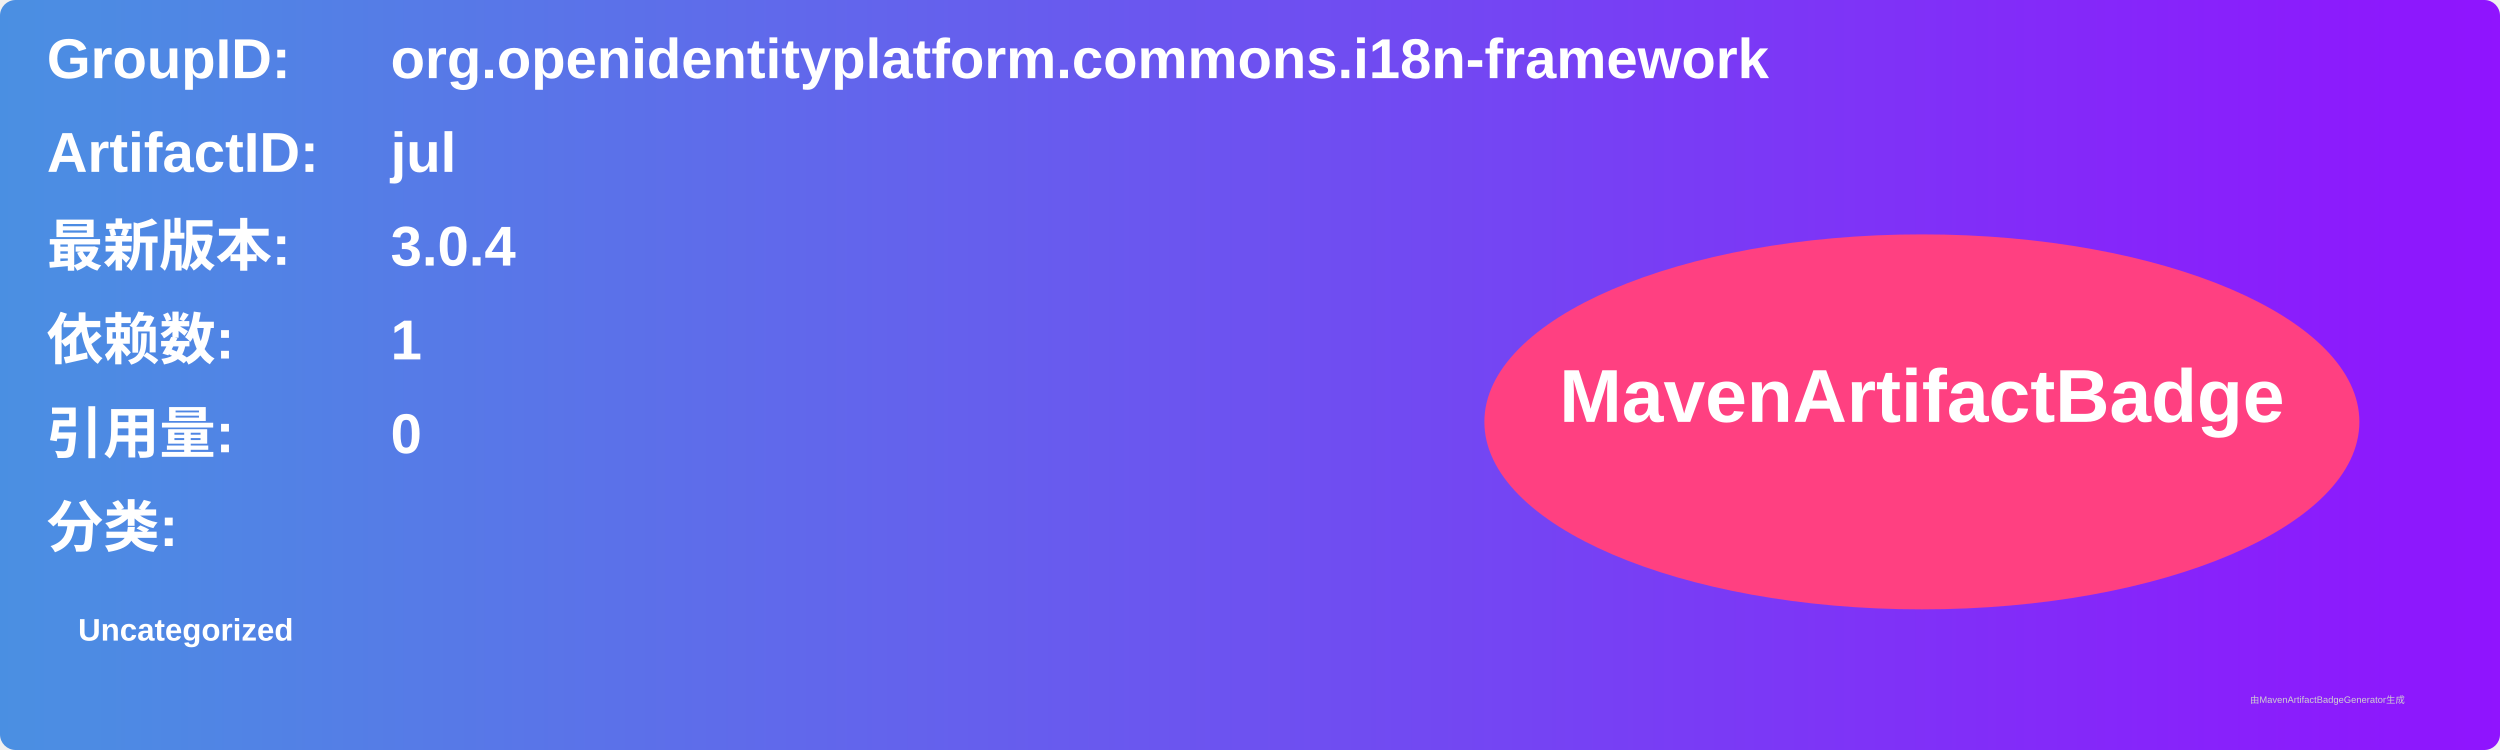
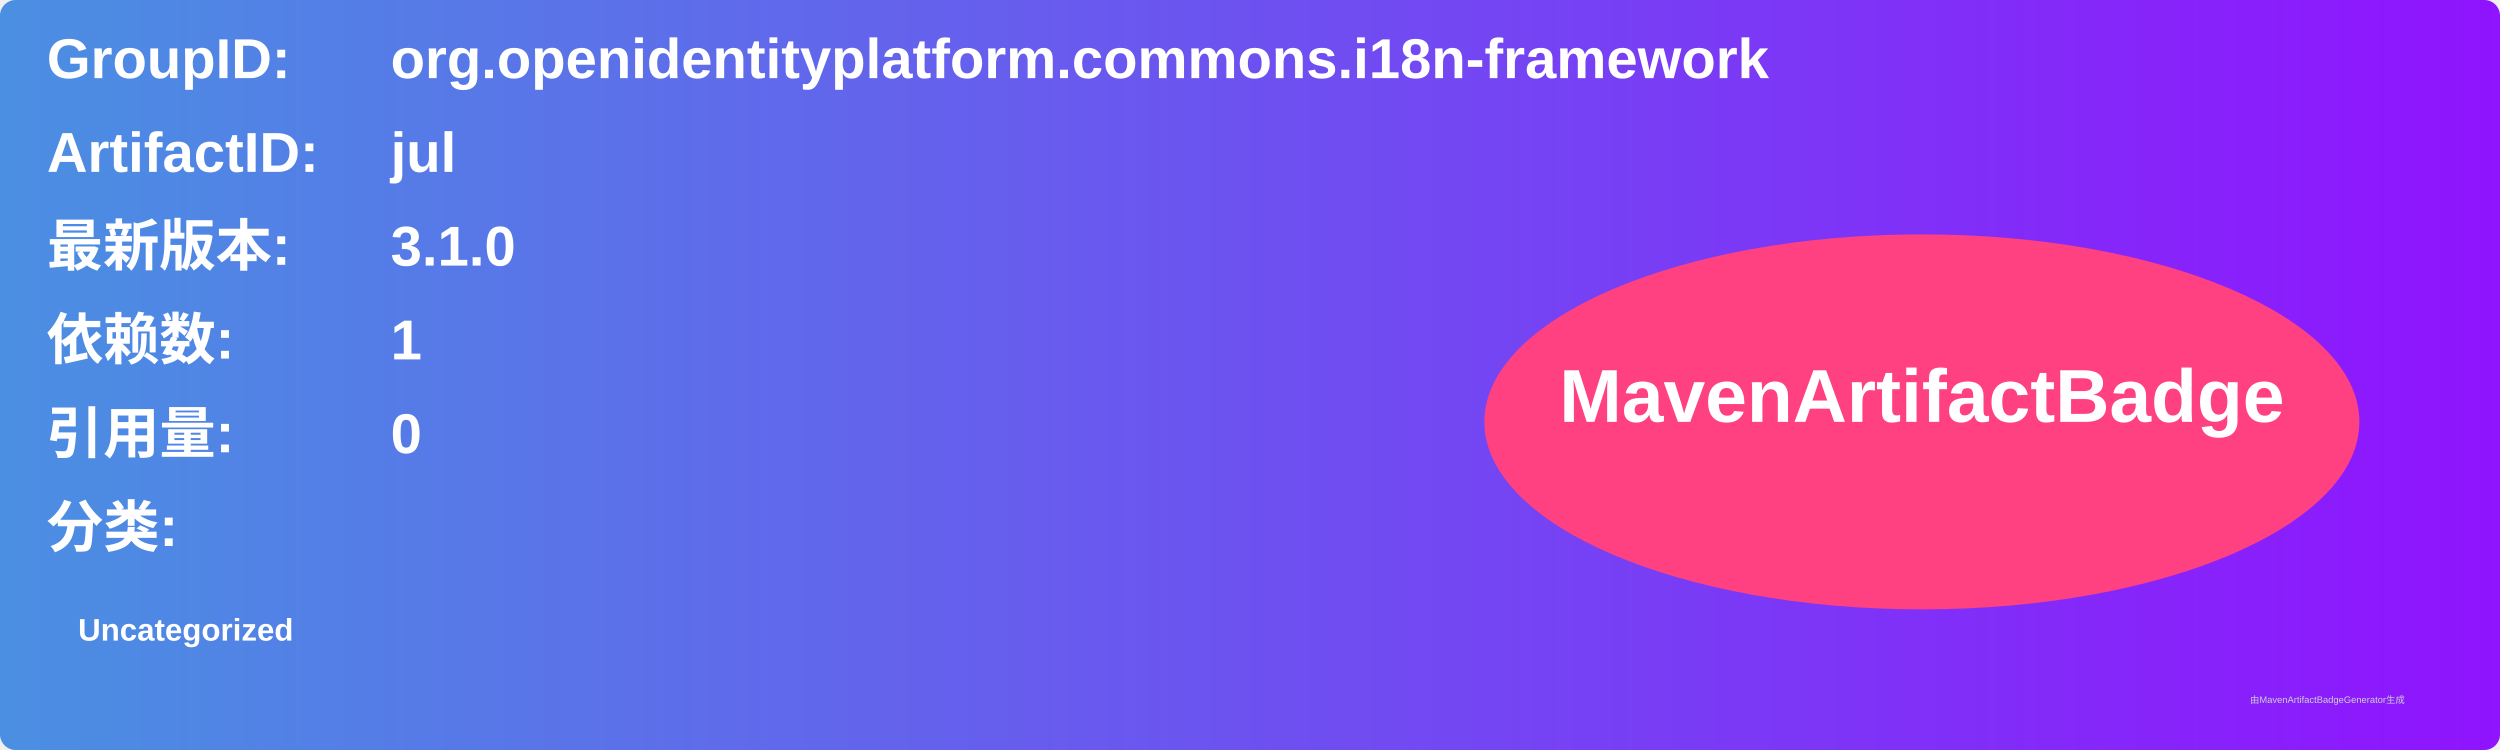
<svg xmlns="http://www.w3.org/2000/svg" width="800" height="240" viewBox="0 0 800 240">
  <linearGradient id="grad" x1="0%" y1="0%" x2="100%" y2="0%">
    <stop offset="0%" stop-color="#4a90e2" />
    <stop offset="100%" stop-color="#9013fe" />
  </linearGradient>
  <rect width="100%" height="100%" rx="5" ry="5" fill="url(#grad)" />
  <g transform="translate(15, 15)">
    <text x="0" y="10" font-family="Arial" font-size="18" fill="white" font-weight="bold" width="260">GroupID:</text>
    <text x="110" y="10" font-family="Arial" font-size="18" fill="white" font-weight="bold" width="460">org.openidentityplatform.commons.i18n-framework</text>
    <text x="0" y="40" font-family="Arial" font-size="18" fill="white" font-weight="bold" width="260">ArtifactID:</text>
    <text x="110" y="40" font-family="Arial" font-size="18" fill="white" font-weight="bold" width="460">jul</text>
    <text x="0" y="70" font-family="Arial" font-size="18" fill="white" font-weight="bold">最新版本:</text>
    <text x="110" y="70" font-family="Arial" font-size="18" fill="white" font-weight="bold">
-       <tspan font-weight="bold">3.0.4</tspan>
+       <tspan font-weight="bold">3.1.0</tspan>
    </text>
    <text x="0" y="100" font-family="Arial" font-size="18" fill="white" font-weight="bold">依赖数: </text>
    <text x="110" y="100" font-family="Arial" font-size="18" fill="white">
      <tspan font-weight="bold">1</tspan>
    </text>
    <text x="0" y="130" font-family="Arial" font-size="18" fill="white" font-weight="bold">引用量: </text>
    <text x="110" y="130" font-family="Arial" font-size="18" fill="white">
      <tspan font-weight="bold">0</tspan>
    </text>
    <text x="0" y="160" font-family="Arial" font-size="18" fill="white" font-weight="bold">分类:</text>
    <text x="10" y="190" font-family="Arial" font-size="10" fill="white">
      <tspan font-weight="bold">Uncategorized</tspan>
    </text>
    <ellipse cx="600" cy="120" rx="140" ry="60" fill="#ff4081" />
    <text x="600" y="120" text-anchor="middle" font-family="Arial" font-size="24" fill="white" font-weight="bold">MavenArtifactBadge</text>
  </g>
  <text x="720" y="225" font-family="Arial" font-size="3" fill="#d0d0d0">由MavenArtifactBadgeGenerator生成</text>
</svg>
